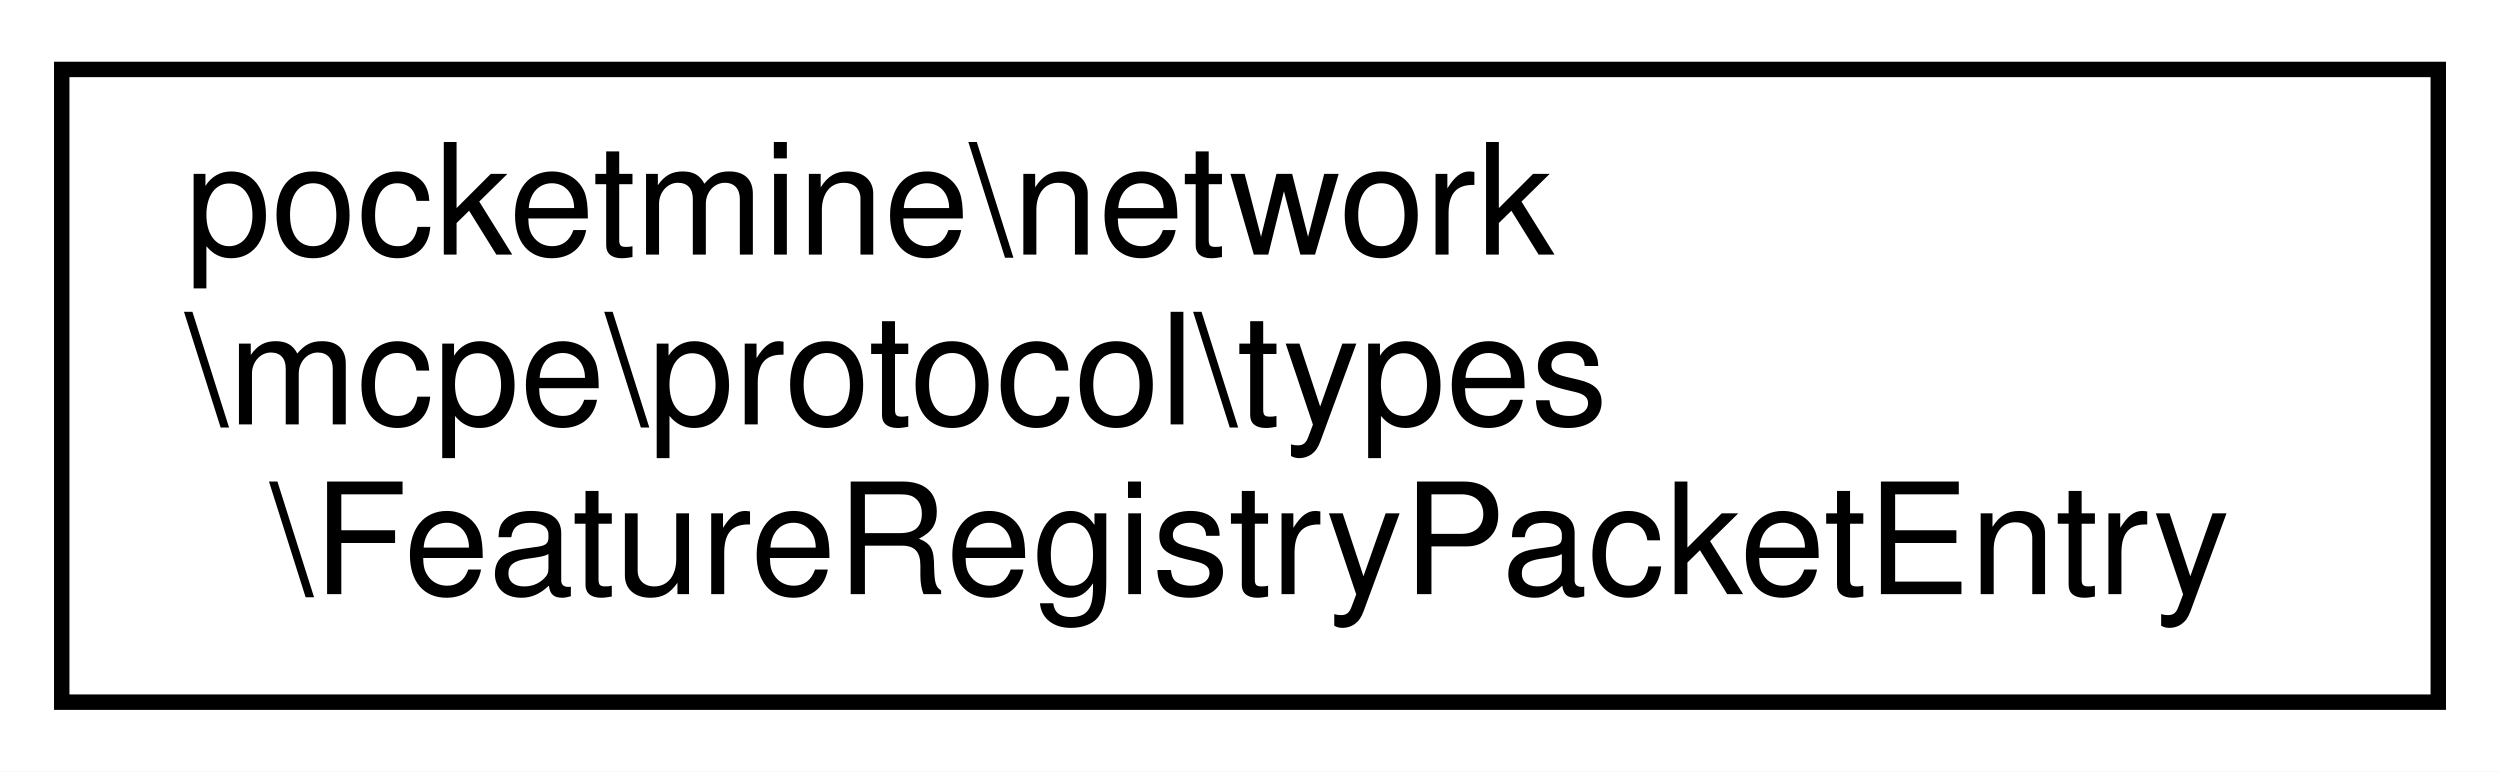
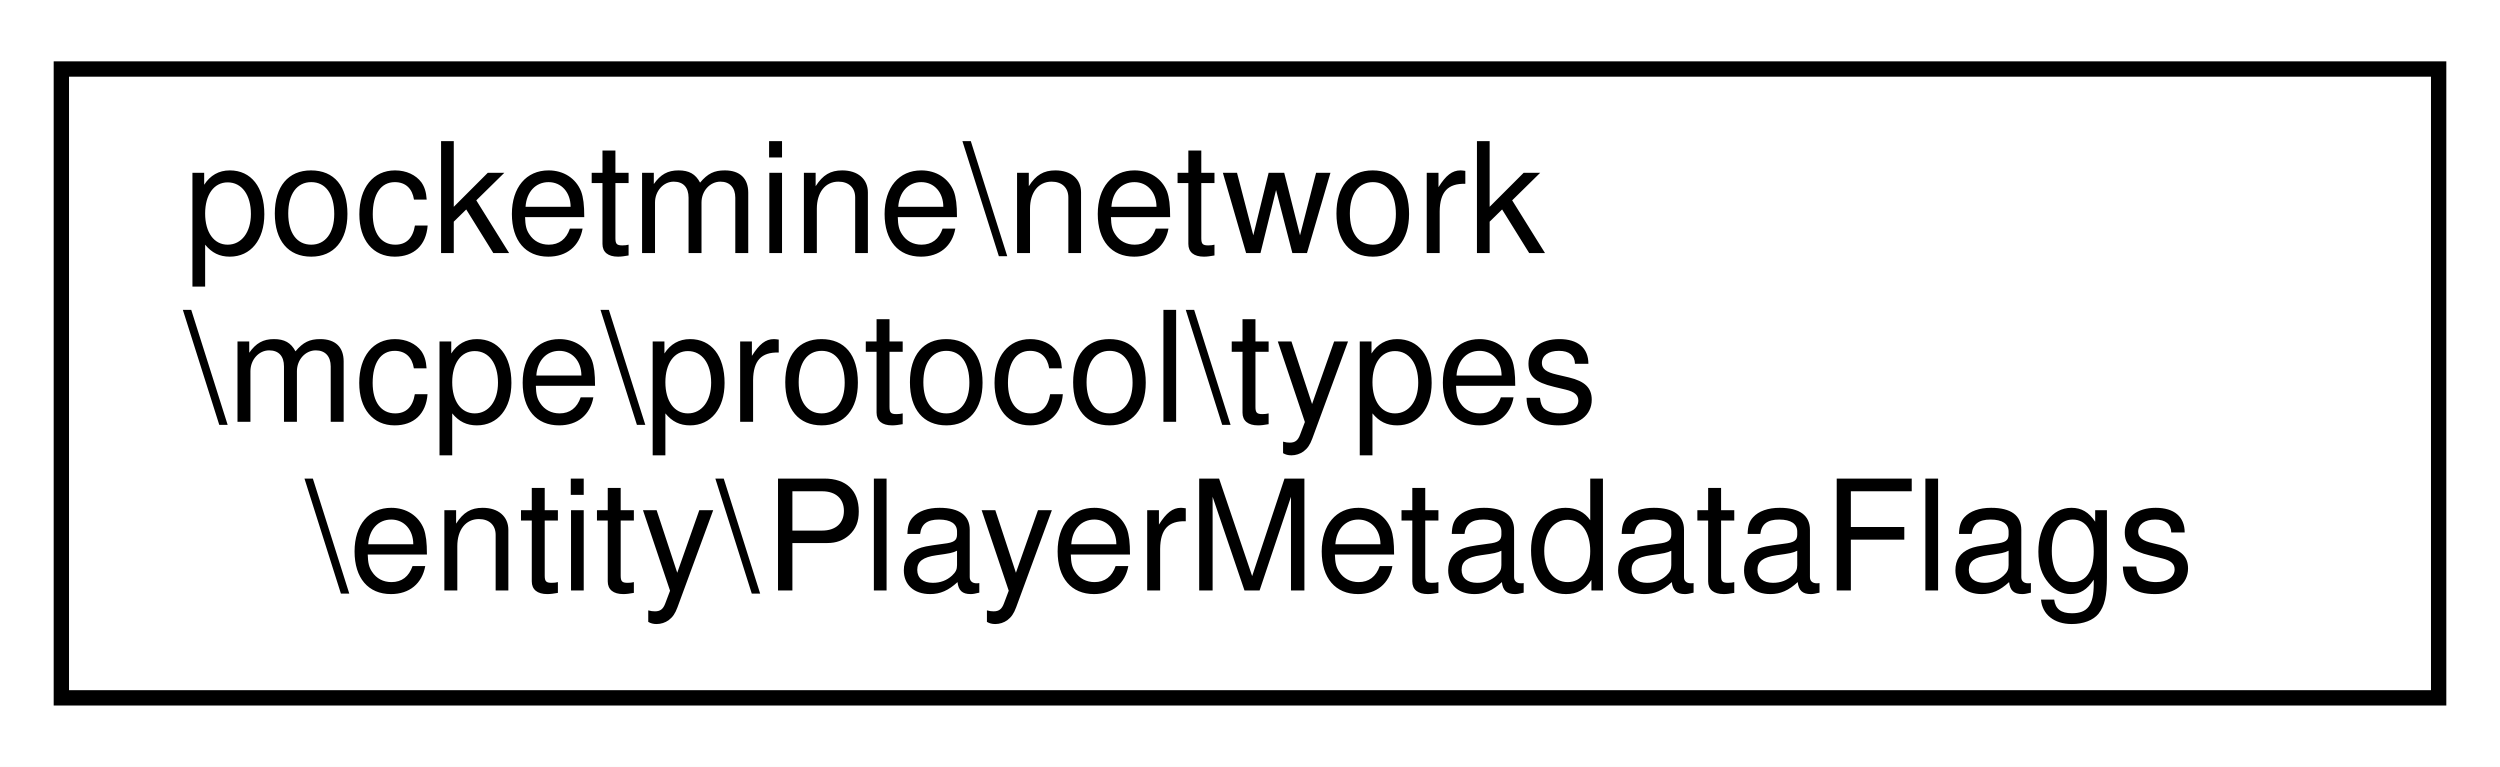
- <svg xmlns="http://www.w3.org/2000/svg" xmlns:xlink="http://www.w3.org/1999/xlink" width="162pt" height="50pt" viewBox="0.00 0.00 162.00 50.00">
+ <svg xmlns="http://www.w3.org/2000/svg" xmlns:xlink="http://www.w3.org/1999/xlink" width="163pt" height="50pt" viewBox="0.00 0.00 163.00 50.00">
  <g id="graph0" class="graph" transform="scale(1 1) rotate(0) translate(4 46)">
-     <polygon fill="white" stroke="transparent" points="-4,4 -4,-46 158,-46 158,4 -4,4" />
+     <polygon fill="white" stroke="transparent" points="-4,4 -4,-46 159,-46 159,4 -4,4" />
    <g id="node1" class="node">
      <g id="a_node1">
-         <a xlink:href="d7/db6/classpocketmine_1_1network_1_1mcpe_1_1protocol_1_1types_1_1_feature_registry_packet_entry.html" target="_top" xlink:title=" ">
-           <polygon fill="white" stroke="black" points="0,-0.5 0,-41.5 154,-41.5 154,-0.5 0,-0.5" />
+         <a xlink:href="d0/d7a/classpocketmine_1_1network_1_1mcpe_1_1protocol_1_1types_1_1entity_1_1_player_metadata_flags.html" target="_top" xlink:title=" ">
+           <polygon fill="white" stroke="black" points="0,-0.5 0,-41.5 155,-41.5 155,-0.5 0,-0.5" />
          <text text-anchor="start" x="8" y="-29.5" font-family="Helvetica,sans-Serif" font-size="10.00">pocketmine\network</text>
          <text text-anchor="start" x="8" y="-18.5" font-family="Helvetica,sans-Serif" font-size="10.00">\mcpe\protocol\types</text>
-           <text text-anchor="middle" x="77" y="-7.5" font-family="Helvetica,sans-Serif" font-size="10.00">\FeatureRegistryPacketEntry</text>
+           <text text-anchor="middle" x="77.5" y="-7.5" font-family="Helvetica,sans-Serif" font-size="10.00">\entity\PlayerMetadataFlags</text>
        </a>
      </g>
    </g>
  </g>
</svg>
